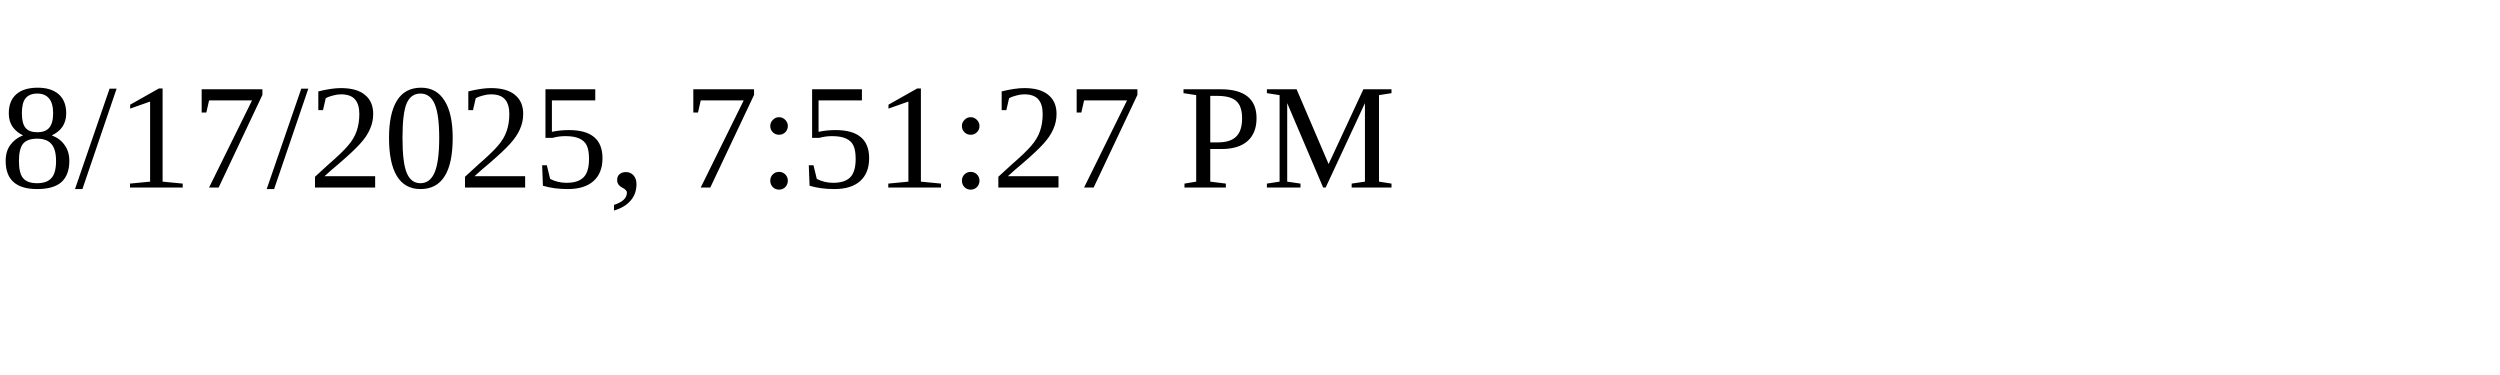
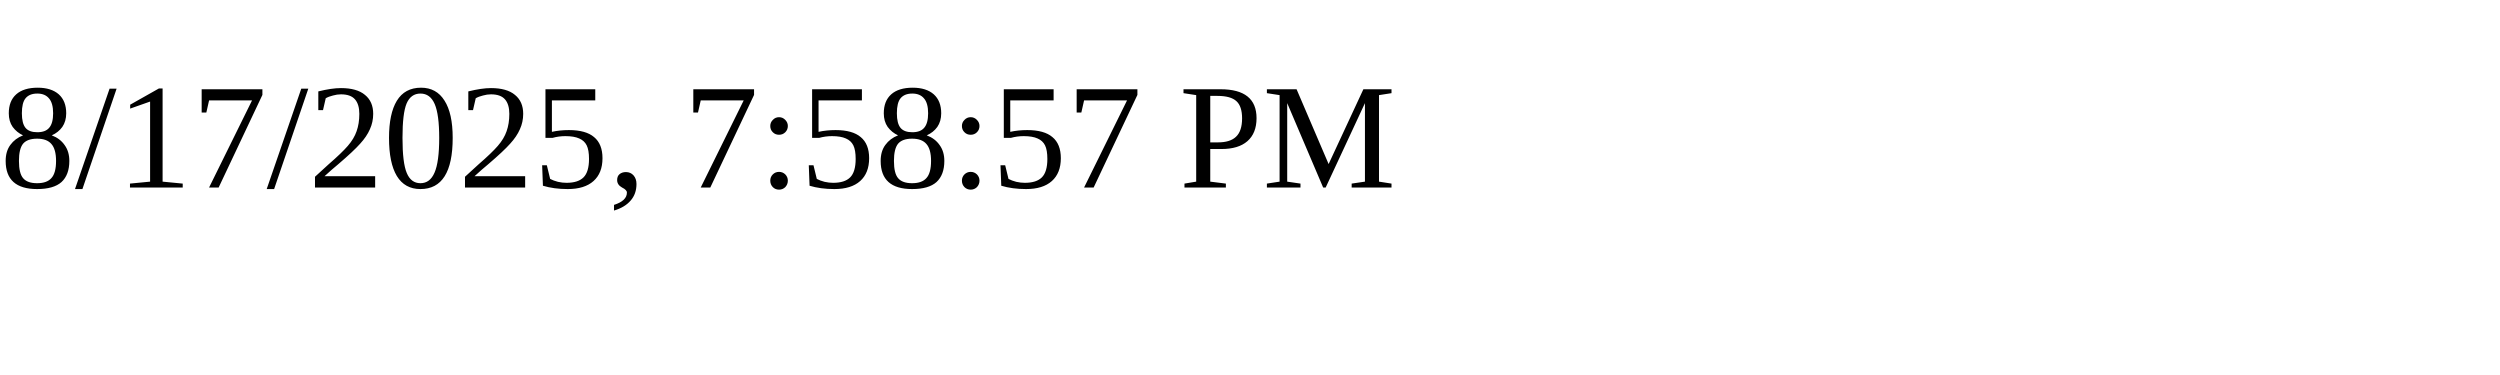
<svg xmlns="http://www.w3.org/2000/svg" height="30" width="200">
-   <text x="0" y="15">8/17/2025, 7:51:27 PM</text>
+   <text x="0" y="15">8/17/2025, 7:58:57 PM</text>
</svg>
